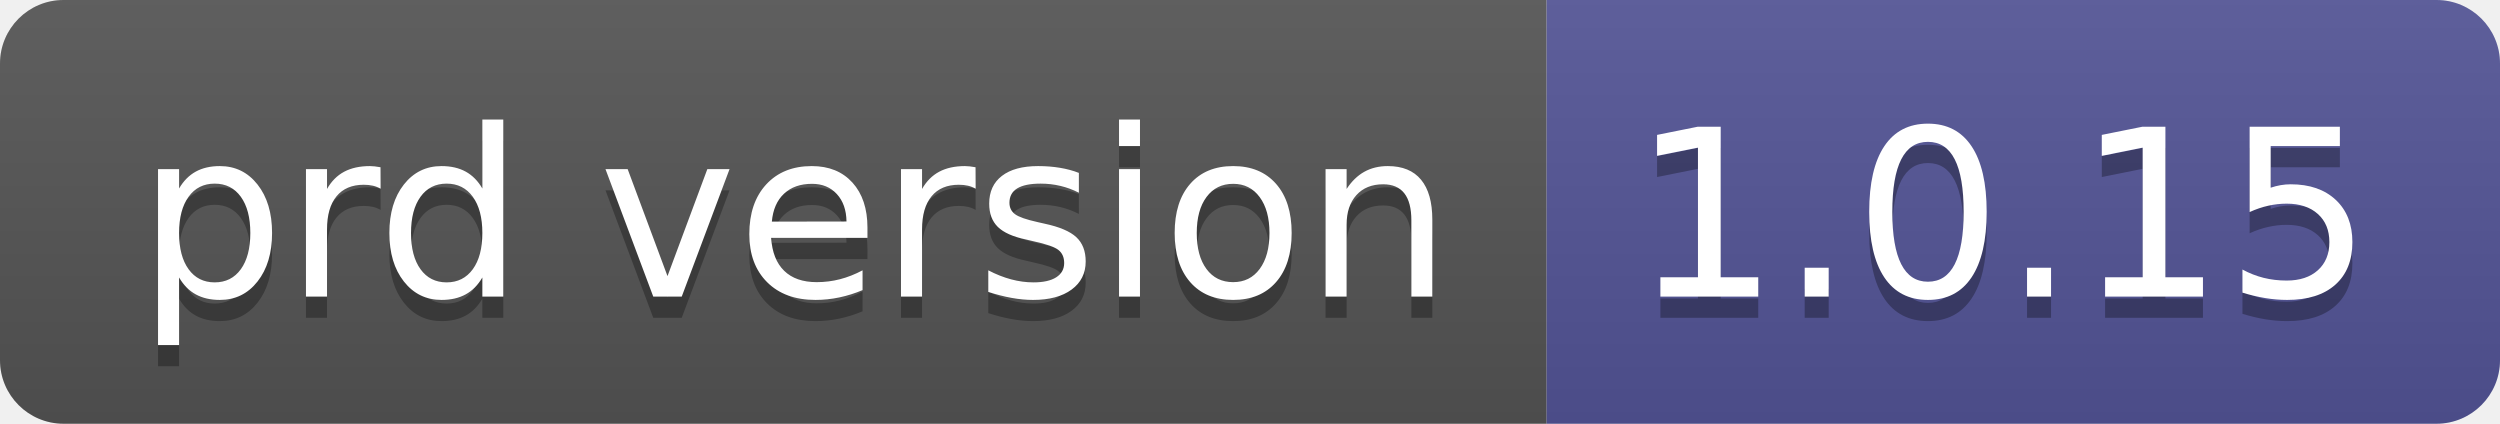
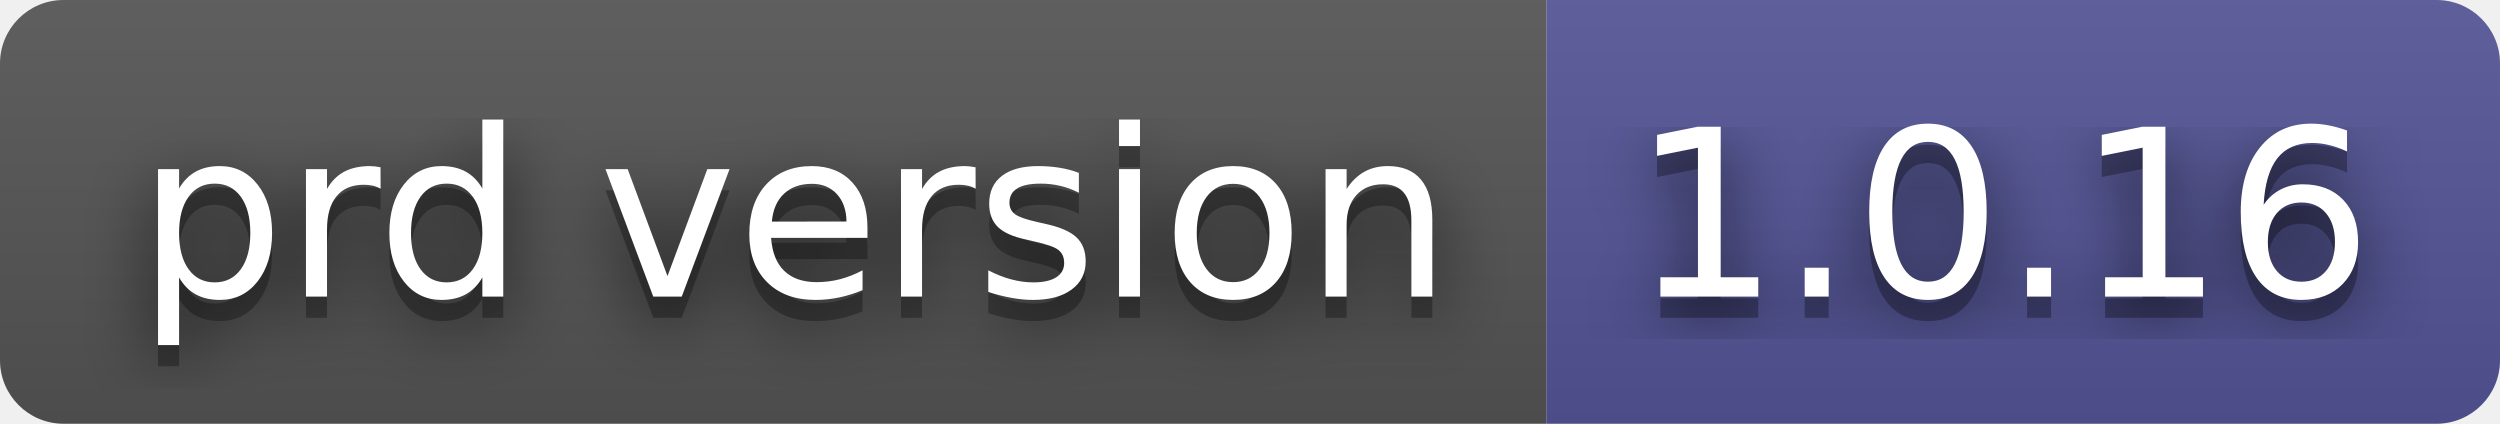
- <svg xmlns="http://www.w3.org/2000/svg" width="118" height="20" role="img" aria-label="prd version: 1.0.15">
+ <svg xmlns="http://www.w3.org/2000/svg" width="118" height="20" role="img" aria-label="prd version: 1.0.16">
+   <filter id="blur">
+     <feGaussianBlur in="SourceGraphic" stdDeviation="16" />
+   </filter>
  <linearGradient id="s" x2="0" y2="100%">
    <stop offset="0" stop-color="#bbb" stop-opacity=".1" />
    <stop offset="1" stop-opacity=".1" />
  </linearGradient>
  <clipPath id="r">
    <rect width="118" height="20" rx="3" fill="#fff" />
  </clipPath>
  <g clip-path="url(#r)">
    <rect width="73" height="20" fill="#555" />
    <rect x="73" width="45" height="20" fill="#535597" />
    <rect width="118" height="20" fill="url(#s)" />
  </g>
  <g fill="#fff" text-anchor="middle" font-family="Verdana,Geneva,DejaVu Sans,sans-serif" text-rendering="geometricPrecision" font-size="110">
+     <text aria-hidden="true" x="375" y="150" fill="#010101" fill-opacity=".80" filter="url(#blur)" transform="scale(.1)" textLength="630">prd version</text>
    <text aria-hidden="true" x="375" y="150" fill="#010101" fill-opacity=".3" transform="scale(.1)" textLength="630">prd version</text>
    <text x="375" y="140" transform="scale(.1)" fill="#fff" textLength="630">prd version</text>
-     <text aria-hidden="true" x="945" y="150" fill="#010101" fill-opacity=".3" transform="scale(.1)" textLength="350">1.0.15</text>
-     <text x="945" y="140" transform="scale(.1)" fill="#fff" textLength="350">1.0.15</text>
+     <text aria-hidden="true" x="945" y="150" fill="#010101" fill-opacity=".80" filter="url(#blur)" transform="scale(.1)" textLength="350">1.0.16</text>
+     <text aria-hidden="true" x="945" y="150" fill="#010101" fill-opacity=".3" transform="scale(.1)" textLength="350">1.0.16</text>
+     <text x="945" y="140" transform="scale(.1)" fill="#fff" textLength="350">1.0.16</text>
  </g>
</svg>
